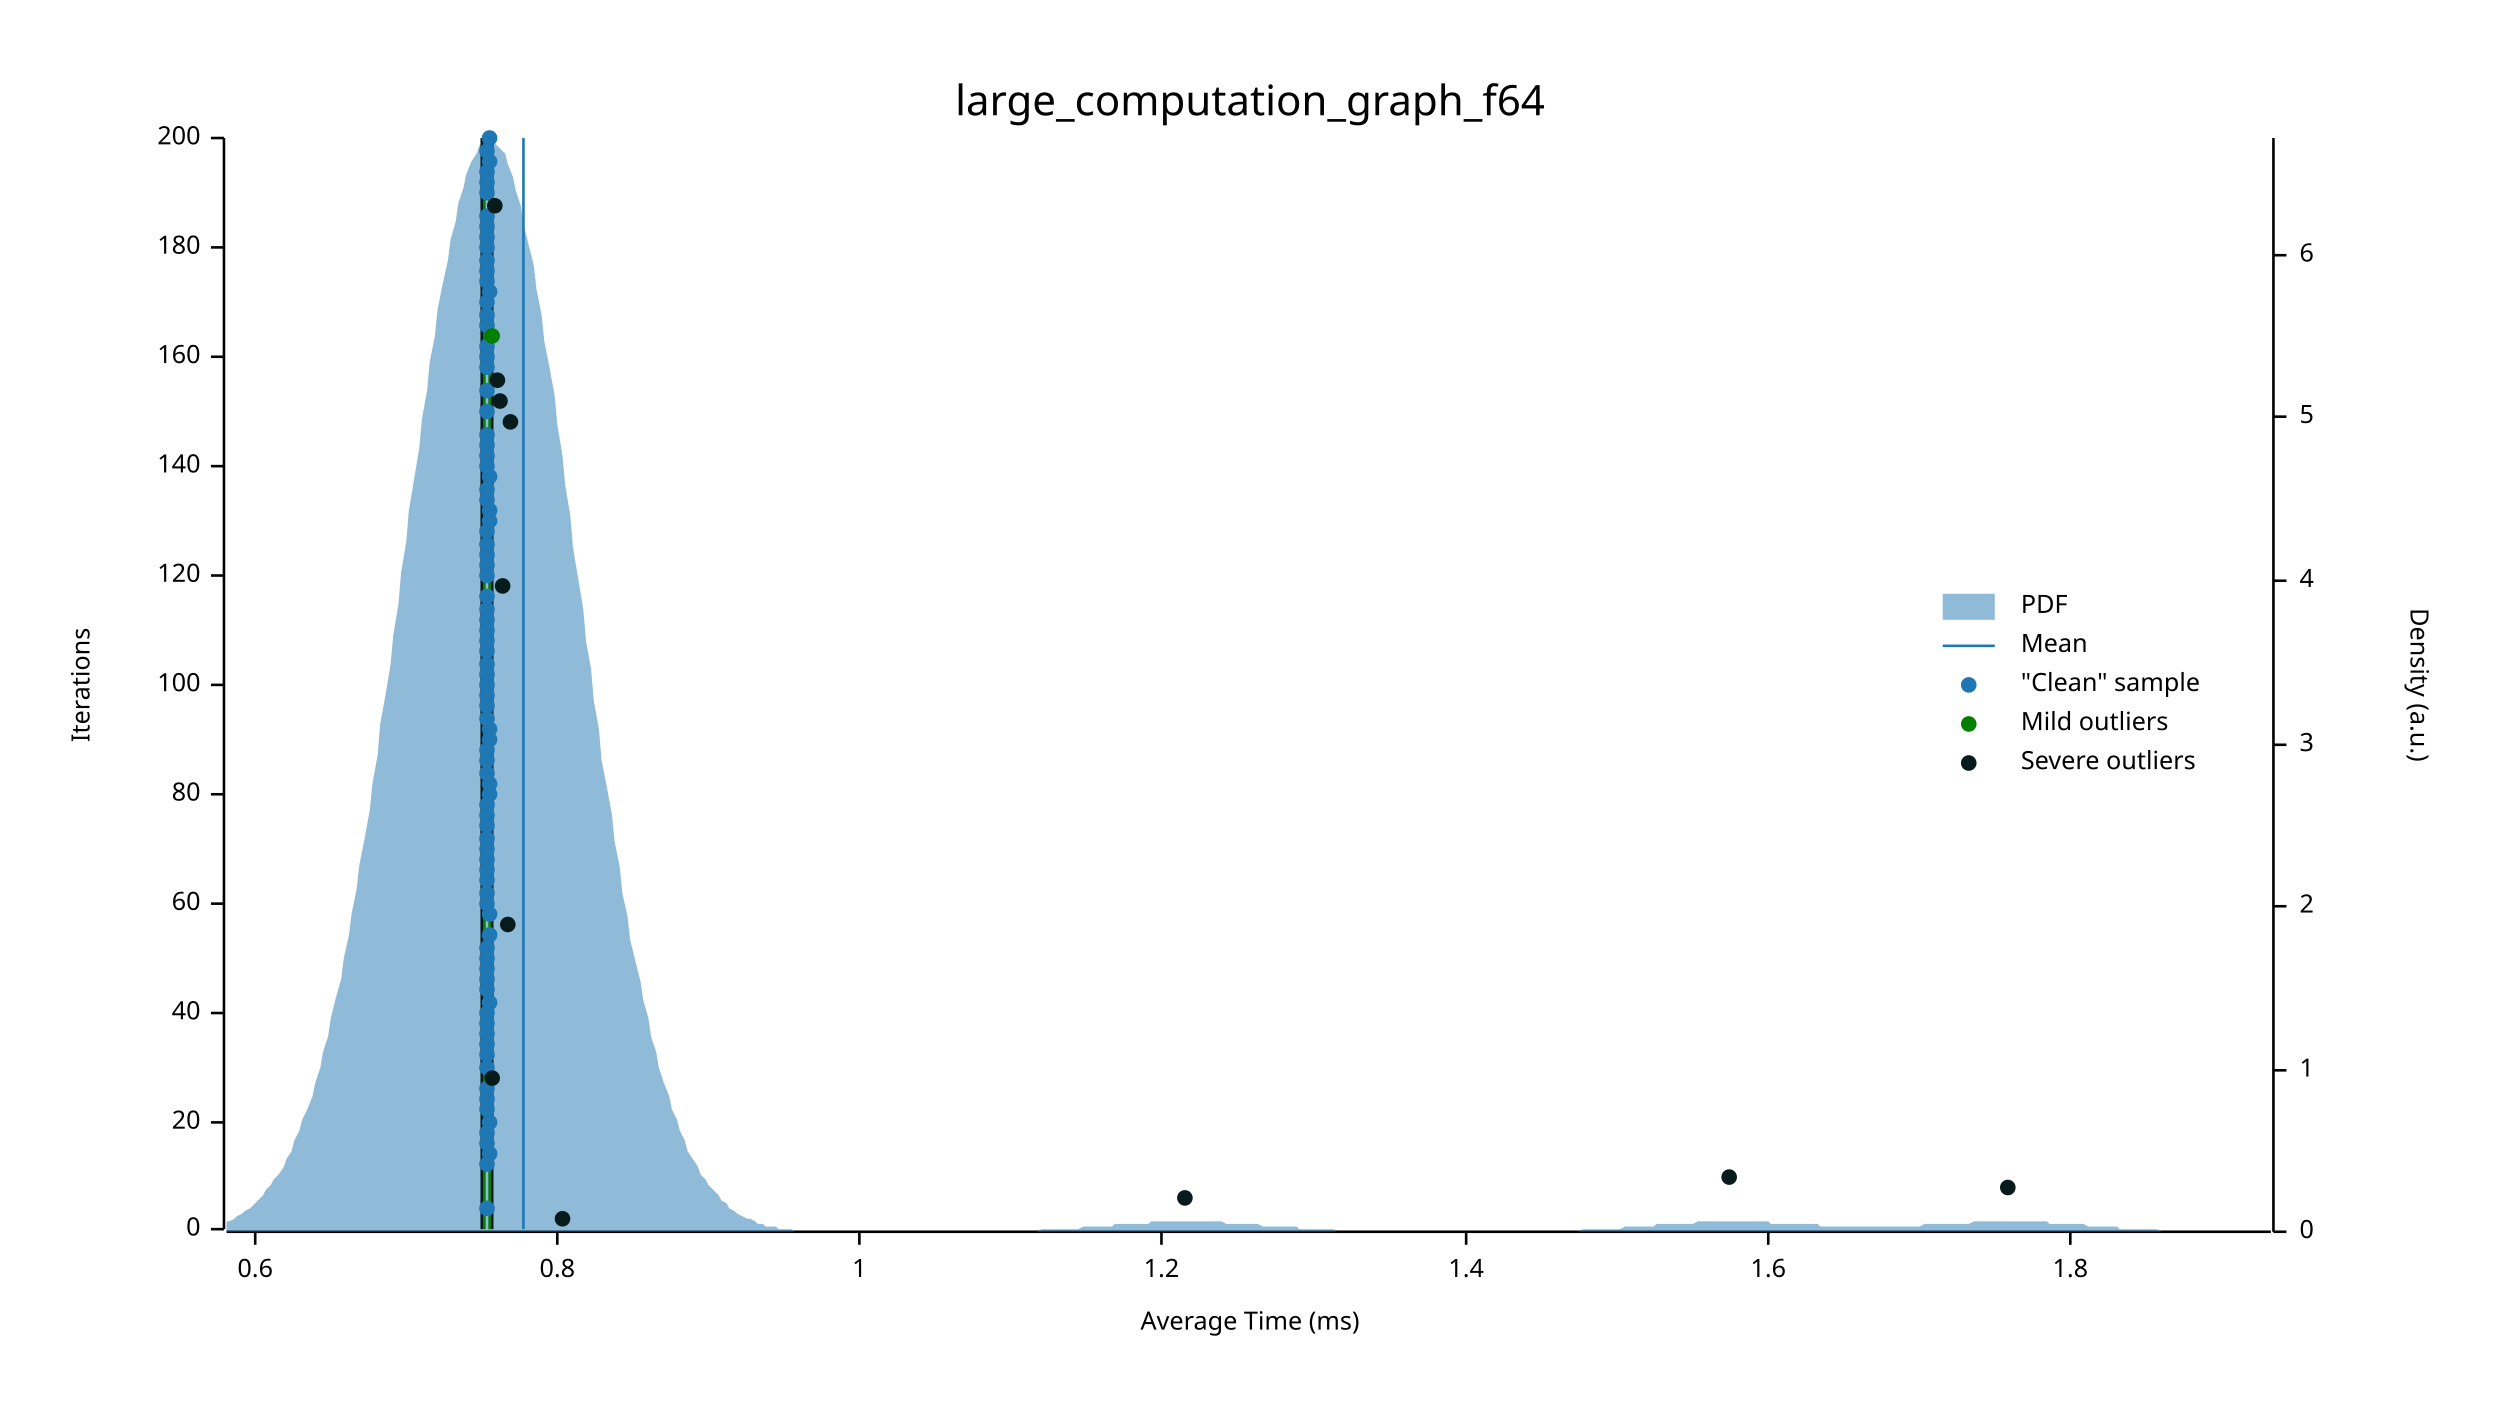
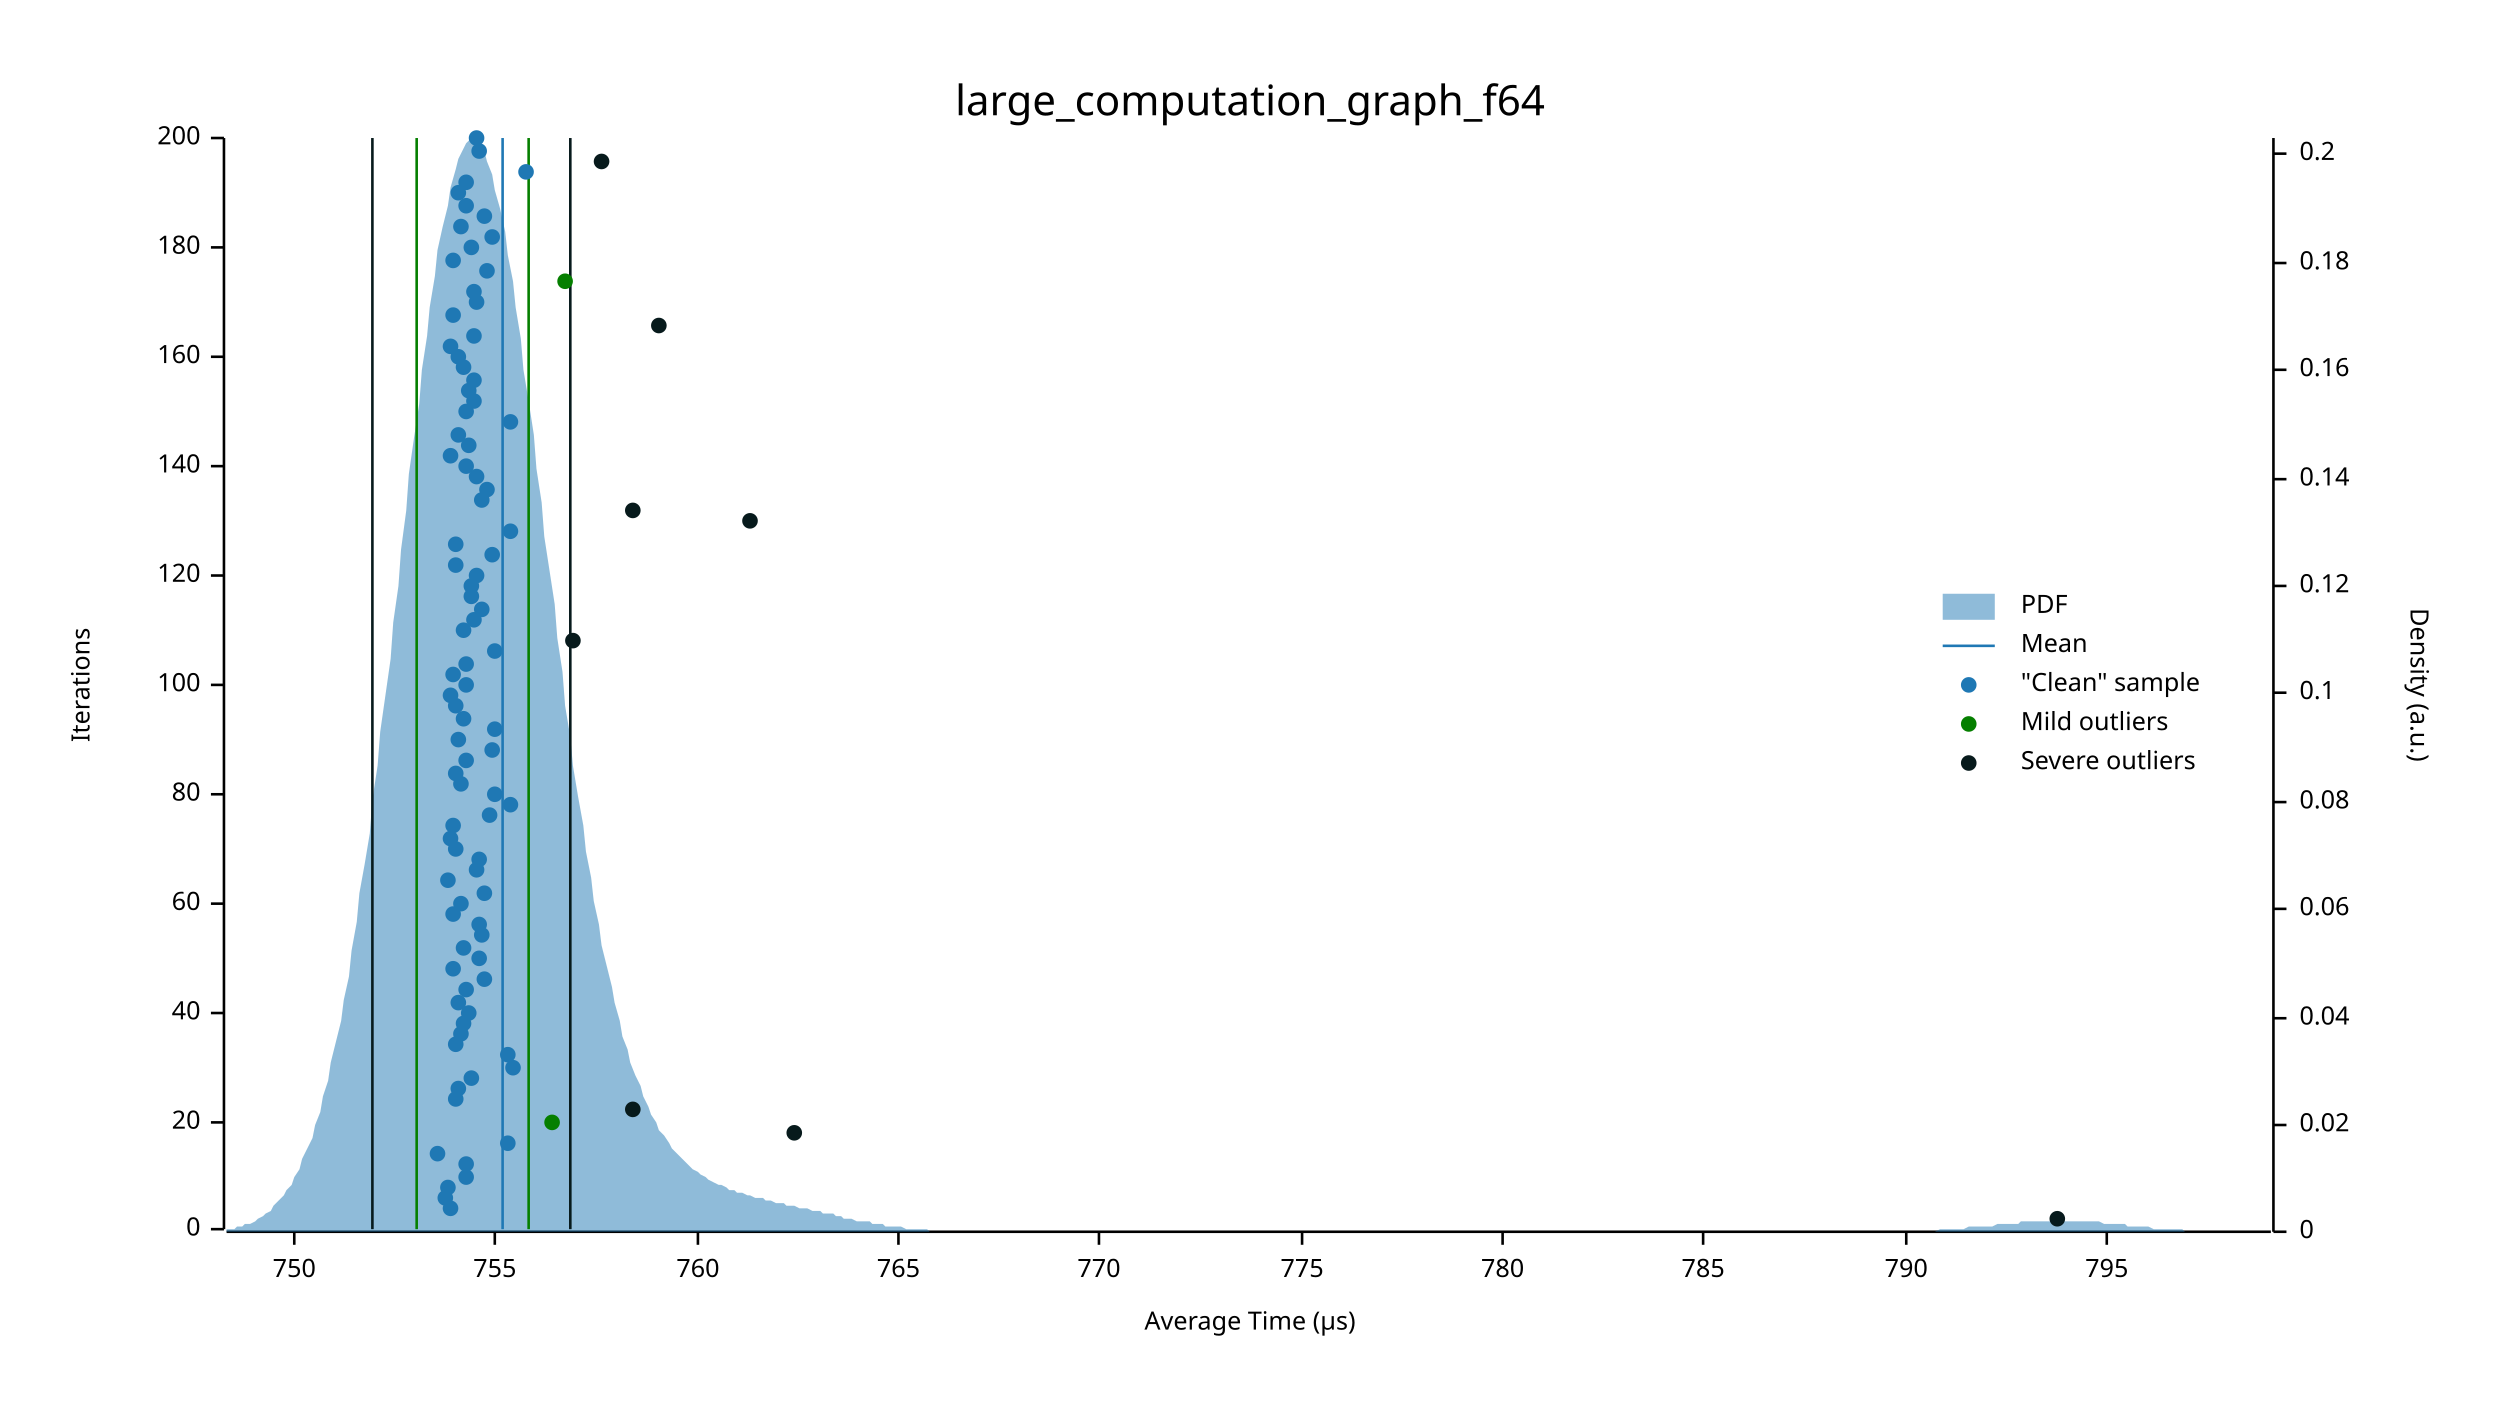
<svg xmlns="http://www.w3.org/2000/svg" width="960" height="540" viewBox="0 0 960 540">
  <text x="480" y="32" dy="0.76em" text-anchor="middle" font-family="sans-serif" font-size="16.129" opacity="1" fill="#000000">
large_computation_graph_f64
</text>
  <text x="27" y="263" dy="0.76em" text-anchor="middle" font-family="sans-serif" font-size="9.677" opacity="1" fill="#000000" transform="rotate(270, 27, 263)">
Iterations
</text>
  <text x="480" y="513" dy="-0.5ex" text-anchor="middle" font-family="sans-serif" font-size="9.677" opacity="1" fill="#000000">
- Average Time (ms)
+ Average Time (µs)
</text>
  <polyline fill="none" opacity="1" stroke="#000000" stroke-width="1" points="86,53 86,472 " />
  <text x="77" y="472" dy="0.5ex" text-anchor="end" font-family="sans-serif" font-size="9.677" opacity="1" fill="#000000">
0
</text>
  <polyline fill="none" opacity="1" stroke="#000000" stroke-width="1" points="81,472 86,472 " />
  <text x="77" y="431" dy="0.5ex" text-anchor="end" font-family="sans-serif" font-size="9.677" opacity="1" fill="#000000">
20
</text>
  <polyline fill="none" opacity="1" stroke="#000000" stroke-width="1" points="81,431 86,431 " />
  <text x="77" y="389" dy="0.5ex" text-anchor="end" font-family="sans-serif" font-size="9.677" opacity="1" fill="#000000">
40
</text>
  <polyline fill="none" opacity="1" stroke="#000000" stroke-width="1" points="81,389 86,389 " />
  <text x="77" y="347" dy="0.5ex" text-anchor="end" font-family="sans-serif" font-size="9.677" opacity="1" fill="#000000">
60
</text>
  <polyline fill="none" opacity="1" stroke="#000000" stroke-width="1" points="81,347 86,347 " />
  <text x="77" y="305" dy="0.5ex" text-anchor="end" font-family="sans-serif" font-size="9.677" opacity="1" fill="#000000">
80
</text>
  <polyline fill="none" opacity="1" stroke="#000000" stroke-width="1" points="81,305 86,305 " />
  <text x="77" y="263" dy="0.5ex" text-anchor="end" font-family="sans-serif" font-size="9.677" opacity="1" fill="#000000">
100
</text>
  <polyline fill="none" opacity="1" stroke="#000000" stroke-width="1" points="81,263 86,263 " />
  <text x="77" y="221" dy="0.5ex" text-anchor="end" font-family="sans-serif" font-size="9.677" opacity="1" fill="#000000">
120
</text>
  <polyline fill="none" opacity="1" stroke="#000000" stroke-width="1" points="81,221 86,221 " />
  <text x="77" y="179" dy="0.5ex" text-anchor="end" font-family="sans-serif" font-size="9.677" opacity="1" fill="#000000">
140
</text>
  <polyline fill="none" opacity="1" stroke="#000000" stroke-width="1" points="81,179 86,179 " />
  <text x="77" y="137" dy="0.5ex" text-anchor="end" font-family="sans-serif" font-size="9.677" opacity="1" fill="#000000">
160
</text>
  <polyline fill="none" opacity="1" stroke="#000000" stroke-width="1" points="81,137 86,137 " />
  <text x="77" y="95" dy="0.5ex" text-anchor="end" font-family="sans-serif" font-size="9.677" opacity="1" fill="#000000">
180
</text>
  <polyline fill="none" opacity="1" stroke="#000000" stroke-width="1" points="81,95 86,95 " />
  <text x="77" y="53" dy="0.5ex" text-anchor="end" font-family="sans-serif" font-size="9.677" opacity="1" fill="#000000">
200
</text>
  <polyline fill="none" opacity="1" stroke="#000000" stroke-width="1" points="81,53 86,53 " />
  <polyline fill="none" opacity="1" stroke="#000000" stroke-width="1" points="87,473 872,473 " />
-   <text x="98" y="483" dy="0.76em" text-anchor="middle" font-family="sans-serif" font-size="9.677" opacity="1" fill="#000000">
- 0.6
- </text>
-   <polyline fill="none" opacity="1" stroke="#000000" stroke-width="1" points="98,473 98,478 " />
-   <text x="214" y="483" dy="0.76em" text-anchor="middle" font-family="sans-serif" font-size="9.677" opacity="1" fill="#000000">
- 0.8
- </text>
-   <polyline fill="none" opacity="1" stroke="#000000" stroke-width="1" points="214,473 214,478 " />
-   <text x="330" y="483" dy="0.76em" text-anchor="middle" font-family="sans-serif" font-size="9.677" opacity="1" fill="#000000">
- 1
- </text>
-   <polyline fill="none" opacity="1" stroke="#000000" stroke-width="1" points="330,473 330,478 " />
-   <text x="446" y="483" dy="0.76em" text-anchor="middle" font-family="sans-serif" font-size="9.677" opacity="1" fill="#000000">
- 1.2
- </text>
-   <polyline fill="none" opacity="1" stroke="#000000" stroke-width="1" points="446,473 446,478 " />
-   <text x="563" y="483" dy="0.76em" text-anchor="middle" font-family="sans-serif" font-size="9.677" opacity="1" fill="#000000">
- 1.4
- </text>
-   <polyline fill="none" opacity="1" stroke="#000000" stroke-width="1" points="563,473 563,478 " />
-   <text x="679" y="483" dy="0.76em" text-anchor="middle" font-family="sans-serif" font-size="9.677" opacity="1" fill="#000000">
- 1.6
- </text>
-   <polyline fill="none" opacity="1" stroke="#000000" stroke-width="1" points="679,473 679,478 " />
-   <text x="795" y="483" dy="0.76em" text-anchor="middle" font-family="sans-serif" font-size="9.677" opacity="1" fill="#000000">
- 1.8
- </text>
-   <polyline fill="none" opacity="1" stroke="#000000" stroke-width="1" points="795,473 795,478 " />
+   <text x="113" y="483" dy="0.76em" text-anchor="middle" font-family="sans-serif" font-size="9.677" opacity="1" fill="#000000">
+ 750
+ </text>
+   <polyline fill="none" opacity="1" stroke="#000000" stroke-width="1" points="113,473 113,478 " />
+   <text x="190" y="483" dy="0.76em" text-anchor="middle" font-family="sans-serif" font-size="9.677" opacity="1" fill="#000000">
+ 755
+ </text>
+   <polyline fill="none" opacity="1" stroke="#000000" stroke-width="1" points="190,473 190,478 " />
+   <text x="268" y="483" dy="0.76em" text-anchor="middle" font-family="sans-serif" font-size="9.677" opacity="1" fill="#000000">
+ 760
+ </text>
+   <polyline fill="none" opacity="1" stroke="#000000" stroke-width="1" points="268,473 268,478 " />
+   <text x="345" y="483" dy="0.76em" text-anchor="middle" font-family="sans-serif" font-size="9.677" opacity="1" fill="#000000">
+ 765
+ </text>
+   <polyline fill="none" opacity="1" stroke="#000000" stroke-width="1" points="345,473 345,478 " />
+   <text x="422" y="483" dy="0.76em" text-anchor="middle" font-family="sans-serif" font-size="9.677" opacity="1" fill="#000000">
+ 770
+ </text>
+   <polyline fill="none" opacity="1" stroke="#000000" stroke-width="1" points="422,473 422,478 " />
+   <text x="500" y="483" dy="0.76em" text-anchor="middle" font-family="sans-serif" font-size="9.677" opacity="1" fill="#000000">
+ 775
+ </text>
+   <polyline fill="none" opacity="1" stroke="#000000" stroke-width="1" points="500,473 500,478 " />
+   <text x="577" y="483" dy="0.76em" text-anchor="middle" font-family="sans-serif" font-size="9.677" opacity="1" fill="#000000">
+ 780
+ </text>
+   <polyline fill="none" opacity="1" stroke="#000000" stroke-width="1" points="577,473 577,478 " />
+   <text x="654" y="483" dy="0.76em" text-anchor="middle" font-family="sans-serif" font-size="9.677" opacity="1" fill="#000000">
+ 785
+ </text>
+   <polyline fill="none" opacity="1" stroke="#000000" stroke-width="1" points="654,473 654,478 " />
+   <text x="732" y="483" dy="0.76em" text-anchor="middle" font-family="sans-serif" font-size="9.677" opacity="1" fill="#000000">
+ 790
+ </text>
+   <polyline fill="none" opacity="1" stroke="#000000" stroke-width="1" points="732,473 732,478 " />
+   <text x="809" y="483" dy="0.76em" text-anchor="middle" font-family="sans-serif" font-size="9.677" opacity="1" fill="#000000">
+ 795
+ </text>
+   <polyline fill="none" opacity="1" stroke="#000000" stroke-width="1" points="809,473 809,478 " />
  <text x="933" y="263" dy="0.76em" text-anchor="middle" font-family="sans-serif" font-size="9.677" opacity="1" fill="#000000" transform="rotate(90, 933, 263)">
Density (a.u.)
</text>
  <polyline fill="none" opacity="1" stroke="#000000" stroke-width="1" points="873,53 873,473 " />
  <text x="883" y="473" dy="0.5ex" text-anchor="start" font-family="sans-serif" font-size="9.677" opacity="1" fill="#000000">
0
</text>
  <polyline fill="none" opacity="1" stroke="#000000" stroke-width="1" points="873,473 878,473 " />
-   <text x="883" y="411" dy="0.5ex" text-anchor="start" font-family="sans-serif" font-size="9.677" opacity="1" fill="#000000">
- 1
- </text>
-   <polyline fill="none" opacity="1" stroke="#000000" stroke-width="1" points="873,411 878,411 " />
-   <text x="883" y="348" dy="0.5ex" text-anchor="start" font-family="sans-serif" font-size="9.677" opacity="1" fill="#000000">
- 2
- </text>
-   <polyline fill="none" opacity="1" stroke="#000000" stroke-width="1" points="873,348 878,348 " />
-   <text x="883" y="286" dy="0.5ex" text-anchor="start" font-family="sans-serif" font-size="9.677" opacity="1" fill="#000000">
- 3
- </text>
-   <polyline fill="none" opacity="1" stroke="#000000" stroke-width="1" points="873,286 878,286 " />
-   <text x="883" y="223" dy="0.5ex" text-anchor="start" font-family="sans-serif" font-size="9.677" opacity="1" fill="#000000">
- 4
- </text>
-   <polyline fill="none" opacity="1" stroke="#000000" stroke-width="1" points="873,223 878,223 " />
-   <text x="883" y="160" dy="0.5ex" text-anchor="start" font-family="sans-serif" font-size="9.677" opacity="1" fill="#000000">
- 5
- </text>
-   <polyline fill="none" opacity="1" stroke="#000000" stroke-width="1" points="873,160 878,160 " />
-   <text x="883" y="98" dy="0.5ex" text-anchor="start" font-family="sans-serif" font-size="9.677" opacity="1" fill="#000000">
- 6
- </text>
-   <polyline fill="none" opacity="1" stroke="#000000" stroke-width="1" points="873,98 878,98 " />
-   <polygon opacity="0.5" fill="#1F78B4" points="87,469 88,469 90,468 91,467 93,466 94,465 96,464 98,462 99,461 101,459 102,457 104,455 105,453 107,451 109,448 110,445 112,442 113,438 115,434 116,430 118,426 120,421 121,416 123,410 124,404 126,398 127,391 129,383 131,376 132,368 134,359 135,351 137,341 138,332 140,322 142,311 143,301 145,290 146,278 148,267 150,255 151,244 153,232 154,220 156,208 157,196 159,184 161,172 162,161 164,150 165,139 167,129 168,119 170,109 172,100 173,92 175,85 176,78 178,72 179,67 181,62 183,59 184,56 186,54 187,53 189,54 190,55 192,57 194,59 195,63 197,68 198,73 200,79 201,86 203,94 205,102 206,111 208,121 209,131 211,141 213,152 214,163 216,175 217,186 219,198 220,210 222,222 224,234 225,246 227,257 228,269 230,280 231,292 233,302 235,313 236,323 238,333 239,343 241,352 242,361 244,369 246,377 247,384 249,391 250,398 252,404 253,410 255,416 257,421 258,426 260,430 261,434 263,438 264,442 266,445 268,448 269,451 271,453 272,455 274,457 276,459 277,461 279,462 280,464 282,465 283,466 285,467 287,468 288,468 290,469 291,470 293,470 294,471 296,471 298,471 299,472 301,472 302,472 304,472 305,473 307,473 309,473 310,473 312,473 313,473 315,473 316,473 318,473 320,473 321,473 323,473 324,473 326,473 327,473 329,473 331,473 332,473 334,473 335,473 337,473 339,473 340,473 342,473 343,473 345,473 346,473 348,473 350,473 351,473 353,473 354,473 356,473 357,473 359,473 361,473 362,473 364,473 365,473 367,473 368,473 370,473 372,473 373,473 375,473 376,473 378,473 379,473 381,473 383,473 384,473 386,473 387,473 389,473 391,473 392,473 394,473 395,473 397,473 398,473 400,472 402,472 403,472 405,472 406,472 408,472 409,472 411,472 413,472 414,472 416,471 417,471 419,471 420,471 422,471 424,471 425,471 427,471 428,470 430,470 431,470 433,470 435,470 436,470 438,470 439,470 441,470 442,469 444,469 446,469 447,469 449,469 450,469 452,469 454,469 455,469 457,469 458,469 460,469 461,469 463,469 465,469 466,469 468,469 469,469 471,470 472,470 474,470 476,470 477,470 479,470 480,470 482,470 483,470 485,471 487,471 488,471 490,471 491,471 493,471 494,471 496,471 498,471 499,472 501,472 502,472 504,472 505,472 507,472 509,472 510,472 512,472 513,473 515,473 517,473 518,473 520,473 521,473 523,473 524,473 526,473 528,473 529,473 531,473 532,473 534,473 535,473 537,473 539,473 540,473 542,473 543,473 545,473 546,473 548,473 550,473 551,473 553,473 554,473 556,473 557,473 559,473 561,473 562,473 564,473 565,473 567,473 568,473 570,473 572,473 573,473 575,473 576,473 578,473 580,473 581,473 583,473 584,473 586,473 587,473 589,473 591,473 592,473 594,473 595,473 597,473 598,473 600,473 602,473 603,473 605,473 606,473 608,472 609,472 611,472 613,472 614,472 616,472 617,472 619,472 620,472 622,472 624,471 625,471 627,471 628,471 630,471 632,471 633,471 635,471 636,470 638,470 639,470 641,470 643,470 644,470 646,470 647,470 649,470 650,470 652,469 654,469 655,469 657,469 658,469 660,469 661,469 663,469 665,469 666,469 668,469 669,469 671,469 672,469 674,469 676,469 677,469 679,469 680,470 682,470 683,470 685,470 687,470 688,470 690,470 691,470 693,470 695,470 696,470 698,470 699,471 701,471 702,471 704,471 706,471 707,471 709,471 710,471 712,471 713,471 715,471 717,471 718,471 720,471 721,471 723,471 724,471 726,471 728,471 729,471 731,471 732,471 734,471 735,471 737,471 739,470 740,470 742,470 743,470 745,470 746,470 748,470 750,470 751,470 753,470 754,470 756,470 758,469 759,469 761,469 762,469 764,469 765,469 767,469 769,469 770,469 772,469 773,469 775,469 776,469 778,469 780,469 781,469 783,469 784,469 786,469 787,470 789,470 791,470 792,470 794,470 795,470 797,470 798,470 800,470 802,471 803,471 805,471 806,471 808,471 809,471 811,471 813,471 814,472 816,472 817,472 819,472 821,472 822,472 824,472 825,472 827,472 828,472 830,473 832,473 833,473 835,473 836,473 838,473 839,473 841,473 843,473 844,473 846,473 847,473 849,473 850,473 852,473 854,473 855,473 857,473 858,473 860,473 861,473 863,473 865,473 866,473 868,473 869,473 871,473 873,473 873,473 87,473 " />
-   <polyline fill="none" opacity="1" stroke="#1F78B4" stroke-width="1" points="201,472 201,53 " />
-   <polyline fill="none" opacity="1" stroke="#057F00" stroke-width="1" points="186,472 186,53 " />
-   <polyline fill="none" opacity="1" stroke="#057F00" stroke-width="1" points="188,472 188,53 " />
-   <polyline fill="none" opacity="1" stroke="#071A1C" stroke-width="1" points="185,472 185,53 " />
-   <polyline fill="none" opacity="1" stroke="#071A1C" stroke-width="1" points="189,472 189,53 " />
-   <circle cx="187" cy="464" r="3" opacity="1" fill="#1F78B4" stroke="none" stroke-width="1" />
-   <circle cx="187" cy="447" r="3" opacity="1" fill="#1F78B4" stroke="none" stroke-width="1" />
-   <circle cx="188" cy="443" r="3" opacity="1" fill="#1F78B4" stroke="none" stroke-width="1" />
-   <circle cx="187" cy="439" r="3" opacity="1" fill="#1F78B4" stroke="none" stroke-width="1" />
-   <circle cx="187" cy="435" r="3" opacity="1" fill="#1F78B4" stroke="none" stroke-width="1" />
-   <circle cx="188" cy="431" r="3" opacity="1" fill="#1F78B4" stroke="none" stroke-width="1" />
-   <circle cx="187" cy="426" r="3" opacity="1" fill="#1F78B4" stroke="none" stroke-width="1" />
-   <circle cx="187" cy="422" r="3" opacity="1" fill="#1F78B4" stroke="none" stroke-width="1" />
-   <circle cx="187" cy="418" r="3" opacity="1" fill="#1F78B4" stroke="none" stroke-width="1" />
-   <circle cx="187" cy="410" r="3" opacity="1" fill="#1F78B4" stroke="none" stroke-width="1" />
-   <circle cx="187" cy="405" r="3" opacity="1" fill="#1F78B4" stroke="none" stroke-width="1" />
-   <circle cx="187" cy="401" r="3" opacity="1" fill="#1F78B4" stroke="none" stroke-width="1" />
-   <circle cx="187" cy="397" r="3" opacity="1" fill="#1F78B4" stroke="none" stroke-width="1" />
-   <circle cx="187" cy="393" r="3" opacity="1" fill="#1F78B4" stroke="none" stroke-width="1" />
-   <circle cx="187" cy="389" r="3" opacity="1" fill="#1F78B4" stroke="none" stroke-width="1" />
-   <circle cx="188" cy="385" r="3" opacity="1" fill="#1F78B4" stroke="none" stroke-width="1" />
-   <circle cx="187" cy="380" r="3" opacity="1" fill="#1F78B4" stroke="none" stroke-width="1" />
-   <circle cx="187" cy="376" r="3" opacity="1" fill="#1F78B4" stroke="none" stroke-width="1" />
-   <circle cx="187" cy="372" r="3" opacity="1" fill="#1F78B4" stroke="none" stroke-width="1" />
-   <circle cx="187" cy="368" r="3" opacity="1" fill="#1F78B4" stroke="none" stroke-width="1" />
-   <circle cx="187" cy="364" r="3" opacity="1" fill="#1F78B4" stroke="none" stroke-width="1" />
-   <circle cx="188" cy="359" r="3" opacity="1" fill="#1F78B4" stroke="none" stroke-width="1" />
-   <circle cx="188" cy="351" r="3" opacity="1" fill="#1F78B4" stroke="none" stroke-width="1" />
-   <circle cx="187" cy="347" r="3" opacity="1" fill="#1F78B4" stroke="none" stroke-width="1" />
-   <circle cx="187" cy="343" r="3" opacity="1" fill="#1F78B4" stroke="none" stroke-width="1" />
-   <circle cx="187" cy="338" r="3" opacity="1" fill="#1F78B4" stroke="none" stroke-width="1" />
-   <circle cx="187" cy="334" r="3" opacity="1" fill="#1F78B4" stroke="none" stroke-width="1" />
-   <circle cx="187" cy="330" r="3" opacity="1" fill="#1F78B4" stroke="none" stroke-width="1" />
-   <circle cx="187" cy="326" r="3" opacity="1" fill="#1F78B4" stroke="none" stroke-width="1" />
-   <circle cx="187" cy="322" r="3" opacity="1" fill="#1F78B4" stroke="none" stroke-width="1" />
-   <circle cx="187" cy="317" r="3" opacity="1" fill="#1F78B4" stroke="none" stroke-width="1" />
-   <circle cx="187" cy="313" r="3" opacity="1" fill="#1F78B4" stroke="none" stroke-width="1" />
-   <circle cx="187" cy="309" r="3" opacity="1" fill="#1F78B4" stroke="none" stroke-width="1" />
-   <circle cx="188" cy="305" r="3" opacity="1" fill="#1F78B4" stroke="none" stroke-width="1" />
-   <circle cx="188" cy="301" r="3" opacity="1" fill="#1F78B4" stroke="none" stroke-width="1" />
-   <circle cx="187" cy="297" r="3" opacity="1" fill="#1F78B4" stroke="none" stroke-width="1" />
-   <circle cx="187" cy="292" r="3" opacity="1" fill="#1F78B4" stroke="none" stroke-width="1" />
-   <circle cx="187" cy="288" r="3" opacity="1" fill="#1F78B4" stroke="none" stroke-width="1" />
-   <circle cx="188" cy="284" r="3" opacity="1" fill="#1F78B4" stroke="none" stroke-width="1" />
-   <circle cx="188" cy="280" r="3" opacity="1" fill="#1F78B4" stroke="none" stroke-width="1" />
-   <circle cx="187" cy="276" r="3" opacity="1" fill="#1F78B4" stroke="none" stroke-width="1" />
-   <circle cx="187" cy="271" r="3" opacity="1" fill="#1F78B4" stroke="none" stroke-width="1" />
-   <circle cx="187" cy="267" r="3" opacity="1" fill="#1F78B4" stroke="none" stroke-width="1" />
-   <circle cx="187" cy="263" r="3" opacity="1" fill="#1F78B4" stroke="none" stroke-width="1" />
-   <circle cx="187" cy="259" r="3" opacity="1" fill="#1F78B4" stroke="none" stroke-width="1" />
-   <circle cx="187" cy="255" r="3" opacity="1" fill="#1F78B4" stroke="none" stroke-width="1" />
-   <circle cx="187" cy="250" r="3" opacity="1" fill="#1F78B4" stroke="none" stroke-width="1" />
-   <circle cx="187" cy="246" r="3" opacity="1" fill="#1F78B4" stroke="none" stroke-width="1" />
-   <circle cx="187" cy="242" r="3" opacity="1" fill="#1F78B4" stroke="none" stroke-width="1" />
-   <circle cx="187" cy="238" r="3" opacity="1" fill="#1F78B4" stroke="none" stroke-width="1" />
-   <circle cx="187" cy="234" r="3" opacity="1" fill="#1F78B4" stroke="none" stroke-width="1" />
-   <circle cx="187" cy="229" r="3" opacity="1" fill="#1F78B4" stroke="none" stroke-width="1" />
-   <circle cx="187" cy="221" r="3" opacity="1" fill="#1F78B4" stroke="none" stroke-width="1" />
-   <circle cx="187" cy="217" r="3" opacity="1" fill="#1F78B4" stroke="none" stroke-width="1" />
-   <circle cx="187" cy="213" r="3" opacity="1" fill="#1F78B4" stroke="none" stroke-width="1" />
-   <circle cx="187" cy="209" r="3" opacity="1" fill="#1F78B4" stroke="none" stroke-width="1" />
-   <circle cx="187" cy="204" r="3" opacity="1" fill="#1F78B4" stroke="none" stroke-width="1" />
-   <circle cx="188" cy="200" r="3" opacity="1" fill="#1F78B4" stroke="none" stroke-width="1" />
-   <circle cx="188" cy="196" r="3" opacity="1" fill="#1F78B4" stroke="none" stroke-width="1" />
-   <circle cx="187" cy="192" r="3" opacity="1" fill="#1F78B4" stroke="none" stroke-width="1" />
+   <text x="883" y="432" dy="0.5ex" text-anchor="start" font-family="sans-serif" font-size="9.677" opacity="1" fill="#000000">
+ 0.02
+ </text>
+   <polyline fill="none" opacity="1" stroke="#000000" stroke-width="1" points="873,432 878,432 " />
+   <text x="883" y="391" dy="0.5ex" text-anchor="start" font-family="sans-serif" font-size="9.677" opacity="1" fill="#000000">
+ 0.04
+ </text>
+   <polyline fill="none" opacity="1" stroke="#000000" stroke-width="1" points="873,391 878,391 " />
+   <text x="883" y="349" dy="0.5ex" text-anchor="start" font-family="sans-serif" font-size="9.677" opacity="1" fill="#000000">
+ 0.06
+ </text>
+   <polyline fill="none" opacity="1" stroke="#000000" stroke-width="1" points="873,349 878,349 " />
+   <text x="883" y="308" dy="0.5ex" text-anchor="start" font-family="sans-serif" font-size="9.677" opacity="1" fill="#000000">
+ 0.08
+ </text>
+   <polyline fill="none" opacity="1" stroke="#000000" stroke-width="1" points="873,308 878,308 " />
+   <text x="883" y="266" dy="0.5ex" text-anchor="start" font-family="sans-serif" font-size="9.677" opacity="1" fill="#000000">
+ 0.1
+ </text>
+   <polyline fill="none" opacity="1" stroke="#000000" stroke-width="1" points="873,266 878,266 " />
+   <text x="883" y="225" dy="0.5ex" text-anchor="start" font-family="sans-serif" font-size="9.677" opacity="1" fill="#000000">
+ 0.12
+ </text>
+   <polyline fill="none" opacity="1" stroke="#000000" stroke-width="1" points="873,225 878,225 " />
+   <text x="883" y="184" dy="0.5ex" text-anchor="start" font-family="sans-serif" font-size="9.677" opacity="1" fill="#000000">
+ 0.14
+ </text>
+   <polyline fill="none" opacity="1" stroke="#000000" stroke-width="1" points="873,184 878,184 " />
+   <text x="883" y="142" dy="0.5ex" text-anchor="start" font-family="sans-serif" font-size="9.677" opacity="1" fill="#000000">
+ 0.16
+ </text>
+   <polyline fill="none" opacity="1" stroke="#000000" stroke-width="1" points="873,142 878,142 " />
+   <text x="883" y="101" dy="0.5ex" text-anchor="start" font-family="sans-serif" font-size="9.677" opacity="1" fill="#000000">
+ 0.18
+ </text>
+   <polyline fill="none" opacity="1" stroke="#000000" stroke-width="1" points="873,101 878,101 " />
+   <text x="883" y="59" dy="0.5ex" text-anchor="start" font-family="sans-serif" font-size="9.677" opacity="1" fill="#000000">
+ 0.2
+ </text>
+   <polyline fill="none" opacity="1" stroke="#000000" stroke-width="1" points="873,59 878,59 " />
+   <polygon opacity="0.5" fill="#1F78B4" points="87,472 88,472 90,472 91,471 93,471 94,470 96,470 98,469 99,468 101,467 102,466 104,465 105,463 107,461 109,459 110,457 112,455 113,452 115,449 116,445 118,441 120,437 121,432 123,427 124,421 126,415 127,408 129,400 131,392 132,384 134,375 135,365 137,354 138,343 140,332 142,320 143,307 145,294 146,281 148,267 150,253 151,239 153,225 154,211 156,196 157,182 159,168 161,155 162,142 164,129 165,118 167,106 168,96 170,87 172,79 173,72 175,65 176,61 178,57 179,55 181,53 183,54 184,55 186,58 187,62 189,67 190,73 192,80 194,89 195,98 197,108 198,118 200,130 201,142 203,154 205,167 206,180 208,193 209,206 211,219 213,232 214,245 216,258 217,271 219,283 220,294 222,306 224,317 225,327 227,337 228,346 230,355 231,363 233,371 235,379 236,385 238,392 239,398 241,403 242,408 244,413 246,417 247,421 249,425 250,428 252,431 253,434 255,436 257,439 258,441 260,443 261,444 263,446 264,447 266,449 268,450 269,451 271,452 272,453 274,454 276,455 277,455 279,456 280,457 282,457 283,458 285,458 287,459 288,459 290,460 291,460 293,460 294,461 296,461 298,462 299,462 301,462 302,463 304,463 305,463 307,464 309,464 310,464 312,465 313,465 315,465 316,466 318,466 320,466 321,467 323,467 324,468 326,468 327,468 329,469 331,469 332,469 334,469 335,470 337,470 339,470 340,471 342,471 343,471 345,471 346,471 348,472 350,472 351,472 353,472 354,472 356,472 357,473 359,473 361,473 362,473 364,473 365,473 367,473 368,473 370,473 372,473 373,473 375,473 376,473 378,473 379,473 381,473 383,473 384,473 386,473 387,473 389,473 391,473 392,473 394,473 395,473 397,473 398,473 400,473 402,473 403,473 405,473 406,473 408,473 409,473 411,473 413,473 414,473 416,473 417,473 419,473 420,473 422,473 424,473 425,473 427,473 428,473 430,473 431,473 433,473 435,473 436,473 438,473 439,473 441,473 442,473 444,473 446,473 447,473 449,473 450,473 452,473 454,473 455,473 457,473 458,473 460,473 461,473 463,473 465,473 466,473 468,473 469,473 471,473 472,473 474,473 476,473 477,473 479,473 480,473 482,473 483,473 485,473 487,473 488,473 490,473 491,473 493,473 494,473 496,473 498,473 499,473 501,473 502,473 504,473 505,473 507,473 509,473 510,473 512,473 513,473 515,473 517,473 518,473 520,473 521,473 523,473 524,473 526,473 528,473 529,473 531,473 532,473 534,473 535,473 537,473 539,473 540,473 542,473 543,473 545,473 546,473 548,473 550,473 551,473 553,473 554,473 556,473 557,473 559,473 561,473 562,473 564,473 565,473 567,473 568,473 570,473 572,473 573,473 575,473 576,473 578,473 580,473 581,473 583,473 584,473 586,473 587,473 589,473 591,473 592,473 594,473 595,473 597,473 598,473 600,473 602,473 603,473 605,473 606,473 608,473 609,473 611,473 613,473 614,473 616,473 617,473 619,473 620,473 622,473 624,473 625,473 627,473 628,473 630,473 632,473 633,473 635,473 636,473 638,473 639,473 641,473 643,473 644,473 646,473 647,473 649,473 650,473 652,473 654,473 655,473 657,473 658,473 660,473 661,473 663,473 665,473 666,473 668,473 669,473 671,473 672,473 674,473 676,473 677,473 679,473 680,473 682,473 683,473 685,473 687,473 688,473 690,473 691,473 693,473 695,473 696,473 698,473 699,473 701,473 702,473 704,473 706,473 707,473 709,473 710,473 712,473 713,473 715,473 717,473 718,473 720,473 721,473 723,473 724,473 726,473 728,473 729,473 731,473 732,473 734,473 735,473 737,473 739,473 740,473 742,473 743,473 745,472 746,472 748,472 750,472 751,472 753,472 754,472 756,471 758,471 759,471 761,471 762,471 764,471 765,471 767,470 769,470 770,470 772,470 773,470 775,470 776,469 778,469 780,469 781,469 783,469 784,469 786,469 787,469 789,469 791,469 792,469 794,469 795,469 797,469 798,469 800,469 802,469 803,469 805,469 806,469 808,470 809,470 811,470 813,470 814,470 816,470 817,471 819,471 821,471 822,471 824,471 825,471 827,472 828,472 830,472 832,472 833,472 835,472 836,472 838,472 839,473 841,473 843,473 844,473 846,473 847,473 849,473 850,473 852,473 854,473 855,473 857,473 858,473 860,473 861,473 863,473 865,473 866,473 868,473 869,473 871,473 873,473 873,473 87,473 " />
+   <polyline fill="none" opacity="1" stroke="#1F78B4" stroke-width="1" points="193,472 193,53 " />
+   <polyline fill="none" opacity="1" stroke="#057F00" stroke-width="1" points="160,472 160,53 " />
+   <polyline fill="none" opacity="1" stroke="#057F00" stroke-width="1" points="203,472 203,53 " />
+   <polyline fill="none" opacity="1" stroke="#071A1C" stroke-width="1" points="143,472 143,53 " />
+   <polyline fill="none" opacity="1" stroke="#071A1C" stroke-width="1" points="219,472 219,53 " />
+   <circle cx="173" cy="464" r="3" opacity="1" fill="#1F78B4" stroke="none" stroke-width="1" />
+   <circle cx="171" cy="460" r="3" opacity="1" fill="#1F78B4" stroke="none" stroke-width="1" />
+   <circle cx="172" cy="456" r="3" opacity="1" fill="#1F78B4" stroke="none" stroke-width="1" />
+   <circle cx="179" cy="452" r="3" opacity="1" fill="#1F78B4" stroke="none" stroke-width="1" />
+   <circle cx="179" cy="447" r="3" opacity="1" fill="#1F78B4" stroke="none" stroke-width="1" />
+   <circle cx="168" cy="443" r="3" opacity="1" fill="#1F78B4" stroke="none" stroke-width="1" />
+   <circle cx="195" cy="439" r="3" opacity="1" fill="#1F78B4" stroke="none" stroke-width="1" />
+   <circle cx="175" cy="422" r="3" opacity="1" fill="#1F78B4" stroke="none" stroke-width="1" />
+   <circle cx="176" cy="418" r="3" opacity="1" fill="#1F78B4" stroke="none" stroke-width="1" />
+   <circle cx="181" cy="414" r="3" opacity="1" fill="#1F78B4" stroke="none" stroke-width="1" />
+   <circle cx="197" cy="410" r="3" opacity="1" fill="#1F78B4" stroke="none" stroke-width="1" />
+   <circle cx="195" cy="405" r="3" opacity="1" fill="#1F78B4" stroke="none" stroke-width="1" />
+   <circle cx="175" cy="401" r="3" opacity="1" fill="#1F78B4" stroke="none" stroke-width="1" />
+   <circle cx="177" cy="397" r="3" opacity="1" fill="#1F78B4" stroke="none" stroke-width="1" />
+   <circle cx="178" cy="393" r="3" opacity="1" fill="#1F78B4" stroke="none" stroke-width="1" />
+   <circle cx="180" cy="389" r="3" opacity="1" fill="#1F78B4" stroke="none" stroke-width="1" />
+   <circle cx="176" cy="385" r="3" opacity="1" fill="#1F78B4" stroke="none" stroke-width="1" />
+   <circle cx="179" cy="380" r="3" opacity="1" fill="#1F78B4" stroke="none" stroke-width="1" />
+   <circle cx="186" cy="376" r="3" opacity="1" fill="#1F78B4" stroke="none" stroke-width="1" />
+   <circle cx="174" cy="372" r="3" opacity="1" fill="#1F78B4" stroke="none" stroke-width="1" />
+   <circle cx="184" cy="368" r="3" opacity="1" fill="#1F78B4" stroke="none" stroke-width="1" />
+   <circle cx="178" cy="364" r="3" opacity="1" fill="#1F78B4" stroke="none" stroke-width="1" />
+   <circle cx="185" cy="359" r="3" opacity="1" fill="#1F78B4" stroke="none" stroke-width="1" />
+   <circle cx="184" cy="355" r="3" opacity="1" fill="#1F78B4" stroke="none" stroke-width="1" />
+   <circle cx="174" cy="351" r="3" opacity="1" fill="#1F78B4" stroke="none" stroke-width="1" />
+   <circle cx="177" cy="347" r="3" opacity="1" fill="#1F78B4" stroke="none" stroke-width="1" />
+   <circle cx="186" cy="343" r="3" opacity="1" fill="#1F78B4" stroke="none" stroke-width="1" />
+   <circle cx="172" cy="338" r="3" opacity="1" fill="#1F78B4" stroke="none" stroke-width="1" />
+   <circle cx="183" cy="334" r="3" opacity="1" fill="#1F78B4" stroke="none" stroke-width="1" />
+   <circle cx="184" cy="330" r="3" opacity="1" fill="#1F78B4" stroke="none" stroke-width="1" />
+   <circle cx="175" cy="326" r="3" opacity="1" fill="#1F78B4" stroke="none" stroke-width="1" />
+   <circle cx="173" cy="322" r="3" opacity="1" fill="#1F78B4" stroke="none" stroke-width="1" />
+   <circle cx="174" cy="317" r="3" opacity="1" fill="#1F78B4" stroke="none" stroke-width="1" />
+   <circle cx="188" cy="313" r="3" opacity="1" fill="#1F78B4" stroke="none" stroke-width="1" />
+   <circle cx="196" cy="309" r="3" opacity="1" fill="#1F78B4" stroke="none" stroke-width="1" />
+   <circle cx="190" cy="305" r="3" opacity="1" fill="#1F78B4" stroke="none" stroke-width="1" />
+   <circle cx="177" cy="301" r="3" opacity="1" fill="#1F78B4" stroke="none" stroke-width="1" />
+   <circle cx="175" cy="297" r="3" opacity="1" fill="#1F78B4" stroke="none" stroke-width="1" />
+   <circle cx="179" cy="292" r="3" opacity="1" fill="#1F78B4" stroke="none" stroke-width="1" />
+   <circle cx="189" cy="288" r="3" opacity="1" fill="#1F78B4" stroke="none" stroke-width="1" />
+   <circle cx="176" cy="284" r="3" opacity="1" fill="#1F78B4" stroke="none" stroke-width="1" />
+   <circle cx="190" cy="280" r="3" opacity="1" fill="#1F78B4" stroke="none" stroke-width="1" />
+   <circle cx="178" cy="276" r="3" opacity="1" fill="#1F78B4" stroke="none" stroke-width="1" />
+   <circle cx="175" cy="271" r="3" opacity="1" fill="#1F78B4" stroke="none" stroke-width="1" />
+   <circle cx="173" cy="267" r="3" opacity="1" fill="#1F78B4" stroke="none" stroke-width="1" />
+   <circle cx="179" cy="263" r="3" opacity="1" fill="#1F78B4" stroke="none" stroke-width="1" />
+   <circle cx="174" cy="259" r="3" opacity="1" fill="#1F78B4" stroke="none" stroke-width="1" />
+   <circle cx="179" cy="255" r="3" opacity="1" fill="#1F78B4" stroke="none" stroke-width="1" />
+   <circle cx="190" cy="250" r="3" opacity="1" fill="#1F78B4" stroke="none" stroke-width="1" />
+   <circle cx="178" cy="242" r="3" opacity="1" fill="#1F78B4" stroke="none" stroke-width="1" />
+   <circle cx="182" cy="238" r="3" opacity="1" fill="#1F78B4" stroke="none" stroke-width="1" />
+   <circle cx="185" cy="234" r="3" opacity="1" fill="#1F78B4" stroke="none" stroke-width="1" />
+   <circle cx="181" cy="229" r="3" opacity="1" fill="#1F78B4" stroke="none" stroke-width="1" />
+   <circle cx="181" cy="225" r="3" opacity="1" fill="#1F78B4" stroke="none" stroke-width="1" />
+   <circle cx="183" cy="221" r="3" opacity="1" fill="#1F78B4" stroke="none" stroke-width="1" />
+   <circle cx="175" cy="217" r="3" opacity="1" fill="#1F78B4" stroke="none" stroke-width="1" />
+   <circle cx="189" cy="213" r="3" opacity="1" fill="#1F78B4" stroke="none" stroke-width="1" />
+   <circle cx="175" cy="209" r="3" opacity="1" fill="#1F78B4" stroke="none" stroke-width="1" />
+   <circle cx="196" cy="204" r="3" opacity="1" fill="#1F78B4" stroke="none" stroke-width="1" />
+   <circle cx="185" cy="192" r="3" opacity="1" fill="#1F78B4" stroke="none" stroke-width="1" />
  <circle cx="187" cy="188" r="3" opacity="1" fill="#1F78B4" stroke="none" stroke-width="1" />
-   <circle cx="188" cy="183" r="3" opacity="1" fill="#1F78B4" stroke="none" stroke-width="1" />
-   <circle cx="187" cy="179" r="3" opacity="1" fill="#1F78B4" stroke="none" stroke-width="1" />
-   <circle cx="187" cy="175" r="3" opacity="1" fill="#1F78B4" stroke="none" stroke-width="1" />
-   <circle cx="187" cy="171" r="3" opacity="1" fill="#1F78B4" stroke="none" stroke-width="1" />
-   <circle cx="187" cy="167" r="3" opacity="1" fill="#1F78B4" stroke="none" stroke-width="1" />
-   <circle cx="187" cy="158" r="3" opacity="1" fill="#1F78B4" stroke="none" stroke-width="1" />
-   <circle cx="187" cy="150" r="3" opacity="1" fill="#1F78B4" stroke="none" stroke-width="1" />
-   <circle cx="187" cy="141" r="3" opacity="1" fill="#1F78B4" stroke="none" stroke-width="1" />
-   <circle cx="187" cy="137" r="3" opacity="1" fill="#1F78B4" stroke="none" stroke-width="1" />
-   <circle cx="187" cy="133" r="3" opacity="1" fill="#1F78B4" stroke="none" stroke-width="1" />
-   <circle cx="187" cy="125" r="3" opacity="1" fill="#1F78B4" stroke="none" stroke-width="1" />
-   <circle cx="187" cy="121" r="3" opacity="1" fill="#1F78B4" stroke="none" stroke-width="1" />
-   <circle cx="187" cy="116" r="3" opacity="1" fill="#1F78B4" stroke="none" stroke-width="1" />
-   <circle cx="188" cy="112" r="3" opacity="1" fill="#1F78B4" stroke="none" stroke-width="1" />
-   <circle cx="187" cy="108" r="3" opacity="1" fill="#1F78B4" stroke="none" stroke-width="1" />
+   <circle cx="183" cy="183" r="3" opacity="1" fill="#1F78B4" stroke="none" stroke-width="1" />
+   <circle cx="179" cy="179" r="3" opacity="1" fill="#1F78B4" stroke="none" stroke-width="1" />
+   <circle cx="173" cy="175" r="3" opacity="1" fill="#1F78B4" stroke="none" stroke-width="1" />
+   <circle cx="180" cy="171" r="3" opacity="1" fill="#1F78B4" stroke="none" stroke-width="1" />
+   <circle cx="176" cy="167" r="3" opacity="1" fill="#1F78B4" stroke="none" stroke-width="1" />
+   <circle cx="196" cy="162" r="3" opacity="1" fill="#1F78B4" stroke="none" stroke-width="1" />
+   <circle cx="179" cy="158" r="3" opacity="1" fill="#1F78B4" stroke="none" stroke-width="1" />
+   <circle cx="182" cy="154" r="3" opacity="1" fill="#1F78B4" stroke="none" stroke-width="1" />
+   <circle cx="180" cy="150" r="3" opacity="1" fill="#1F78B4" stroke="none" stroke-width="1" />
+   <circle cx="182" cy="146" r="3" opacity="1" fill="#1F78B4" stroke="none" stroke-width="1" />
+   <circle cx="178" cy="141" r="3" opacity="1" fill="#1F78B4" stroke="none" stroke-width="1" />
+   <circle cx="176" cy="137" r="3" opacity="1" fill="#1F78B4" stroke="none" stroke-width="1" />
+   <circle cx="173" cy="133" r="3" opacity="1" fill="#1F78B4" stroke="none" stroke-width="1" />
+   <circle cx="182" cy="129" r="3" opacity="1" fill="#1F78B4" stroke="none" stroke-width="1" />
+   <circle cx="174" cy="121" r="3" opacity="1" fill="#1F78B4" stroke="none" stroke-width="1" />
+   <circle cx="183" cy="116" r="3" opacity="1" fill="#1F78B4" stroke="none" stroke-width="1" />
+   <circle cx="182" cy="112" r="3" opacity="1" fill="#1F78B4" stroke="none" stroke-width="1" />
  <circle cx="187" cy="104" r="3" opacity="1" fill="#1F78B4" stroke="none" stroke-width="1" />
-   <circle cx="187" cy="100" r="3" opacity="1" fill="#1F78B4" stroke="none" stroke-width="1" />
-   <circle cx="187" cy="95" r="3" opacity="1" fill="#1F78B4" stroke="none" stroke-width="1" />
-   <circle cx="187" cy="91" r="3" opacity="1" fill="#1F78B4" stroke="none" stroke-width="1" />
-   <circle cx="187" cy="87" r="3" opacity="1" fill="#1F78B4" stroke="none" stroke-width="1" />
-   <circle cx="187" cy="83" r="3" opacity="1" fill="#1F78B4" stroke="none" stroke-width="1" />
-   <circle cx="187" cy="74" r="3" opacity="1" fill="#1F78B4" stroke="none" stroke-width="1" />
-   <circle cx="187" cy="70" r="3" opacity="1" fill="#1F78B4" stroke="none" stroke-width="1" />
-   <circle cx="187" cy="66" r="3" opacity="1" fill="#1F78B4" stroke="none" stroke-width="1" />
-   <circle cx="188" cy="62" r="3" opacity="1" fill="#1F78B4" stroke="none" stroke-width="1" />
-   <circle cx="187" cy="58" r="3" opacity="1" fill="#1F78B4" stroke="none" stroke-width="1" />
-   <circle cx="188" cy="53" r="3" opacity="1" fill="#1F78B4" stroke="none" stroke-width="1" />
-   <circle cx="189" cy="129" r="3" opacity="1" fill="#057F00" stroke="none" stroke-width="1" />
-   <circle cx="216" cy="468" r="3" opacity="1" fill="#071A1C" stroke="none" stroke-width="1" />
-   <circle cx="455" cy="460" r="3" opacity="1" fill="#071A1C" stroke="none" stroke-width="1" />
-   <circle cx="771" cy="456" r="3" opacity="1" fill="#071A1C" stroke="none" stroke-width="1" />
-   <circle cx="664" cy="452" r="3" opacity="1" fill="#071A1C" stroke="none" stroke-width="1" />
-   <circle cx="189" cy="414" r="3" opacity="1" fill="#071A1C" stroke="none" stroke-width="1" />
-   <circle cx="195" cy="355" r="3" opacity="1" fill="#071A1C" stroke="none" stroke-width="1" />
-   <circle cx="193" cy="225" r="3" opacity="1" fill="#071A1C" stroke="none" stroke-width="1" />
-   <circle cx="196" cy="162" r="3" opacity="1" fill="#071A1C" stroke="none" stroke-width="1" />
-   <circle cx="192" cy="154" r="3" opacity="1" fill="#071A1C" stroke="none" stroke-width="1" />
-   <circle cx="191" cy="146" r="3" opacity="1" fill="#071A1C" stroke="none" stroke-width="1" />
-   <circle cx="190" cy="79" r="3" opacity="1" fill="#071A1C" stroke="none" stroke-width="1" />
+   <circle cx="174" cy="100" r="3" opacity="1" fill="#1F78B4" stroke="none" stroke-width="1" />
+   <circle cx="181" cy="95" r="3" opacity="1" fill="#1F78B4" stroke="none" stroke-width="1" />
+   <circle cx="189" cy="91" r="3" opacity="1" fill="#1F78B4" stroke="none" stroke-width="1" />
+   <circle cx="177" cy="87" r="3" opacity="1" fill="#1F78B4" stroke="none" stroke-width="1" />
+   <circle cx="186" cy="83" r="3" opacity="1" fill="#1F78B4" stroke="none" stroke-width="1" />
+   <circle cx="179" cy="79" r="3" opacity="1" fill="#1F78B4" stroke="none" stroke-width="1" />
+   <circle cx="176" cy="74" r="3" opacity="1" fill="#1F78B4" stroke="none" stroke-width="1" />
+   <circle cx="179" cy="70" r="3" opacity="1" fill="#1F78B4" stroke="none" stroke-width="1" />
+   <circle cx="202" cy="66" r="3" opacity="1" fill="#1F78B4" stroke="none" stroke-width="1" />
+   <circle cx="184" cy="58" r="3" opacity="1" fill="#1F78B4" stroke="none" stroke-width="1" />
+   <circle cx="183" cy="53" r="3" opacity="1" fill="#1F78B4" stroke="none" stroke-width="1" />
+   <circle cx="212" cy="431" r="3" opacity="1" fill="#057F00" stroke="none" stroke-width="1" />
+   <circle cx="217" cy="108" r="3" opacity="1" fill="#057F00" stroke="none" stroke-width="1" />
+   <circle cx="790" cy="468" r="3" opacity="1" fill="#071A1C" stroke="none" stroke-width="1" />
+   <circle cx="305" cy="435" r="3" opacity="1" fill="#071A1C" stroke="none" stroke-width="1" />
+   <circle cx="243" cy="426" r="3" opacity="1" fill="#071A1C" stroke="none" stroke-width="1" />
+   <circle cx="220" cy="246" r="3" opacity="1" fill="#071A1C" stroke="none" stroke-width="1" />
+   <circle cx="288" cy="200" r="3" opacity="1" fill="#071A1C" stroke="none" stroke-width="1" />
+   <circle cx="243" cy="196" r="3" opacity="1" fill="#071A1C" stroke="none" stroke-width="1" />
+   <circle cx="253" cy="125" r="3" opacity="1" fill="#071A1C" stroke="none" stroke-width="1" />
+   <circle cx="231" cy="62" r="3" opacity="1" fill="#071A1C" stroke="none" stroke-width="1" />
  <text x="776" y="228" dy="0.76em" text-anchor="start" font-family="sans-serif" font-size="9.677" opacity="1" fill="#000000">
PDF
</text>
  <text x="776" y="243" dy="0.76em" text-anchor="start" font-family="sans-serif" font-size="9.677" opacity="1" fill="#000000">
Mean
</text>
  <text x="776" y="258" dy="0.76em" text-anchor="start" font-family="sans-serif" font-size="9.677" opacity="1" fill="#000000">
"Clean" sample
</text>
  <text x="776" y="273" dy="0.76em" text-anchor="start" font-family="sans-serif" font-size="9.677" opacity="1" fill="#000000">
Mild outliers
</text>
  <text x="776" y="288" dy="0.76em" text-anchor="start" font-family="sans-serif" font-size="9.677" opacity="1" fill="#000000">
Severe outliers
</text>
  <rect x="746" y="228" width="20" height="10" opacity="0.5" fill="#1F78B4" stroke="none" />
  <polyline fill="none" opacity="1" stroke="#1F78B4" stroke-width="1" points="746,248 766,248 " />
  <circle cx="756" cy="263" r="3" opacity="1" fill="#1F78B4" stroke="none" stroke-width="1" />
  <circle cx="756" cy="278" r="3" opacity="1" fill="#057F00" stroke="none" stroke-width="1" />
  <circle cx="756" cy="293" r="3" opacity="1" fill="#071A1C" stroke="none" stroke-width="1" />
</svg>
